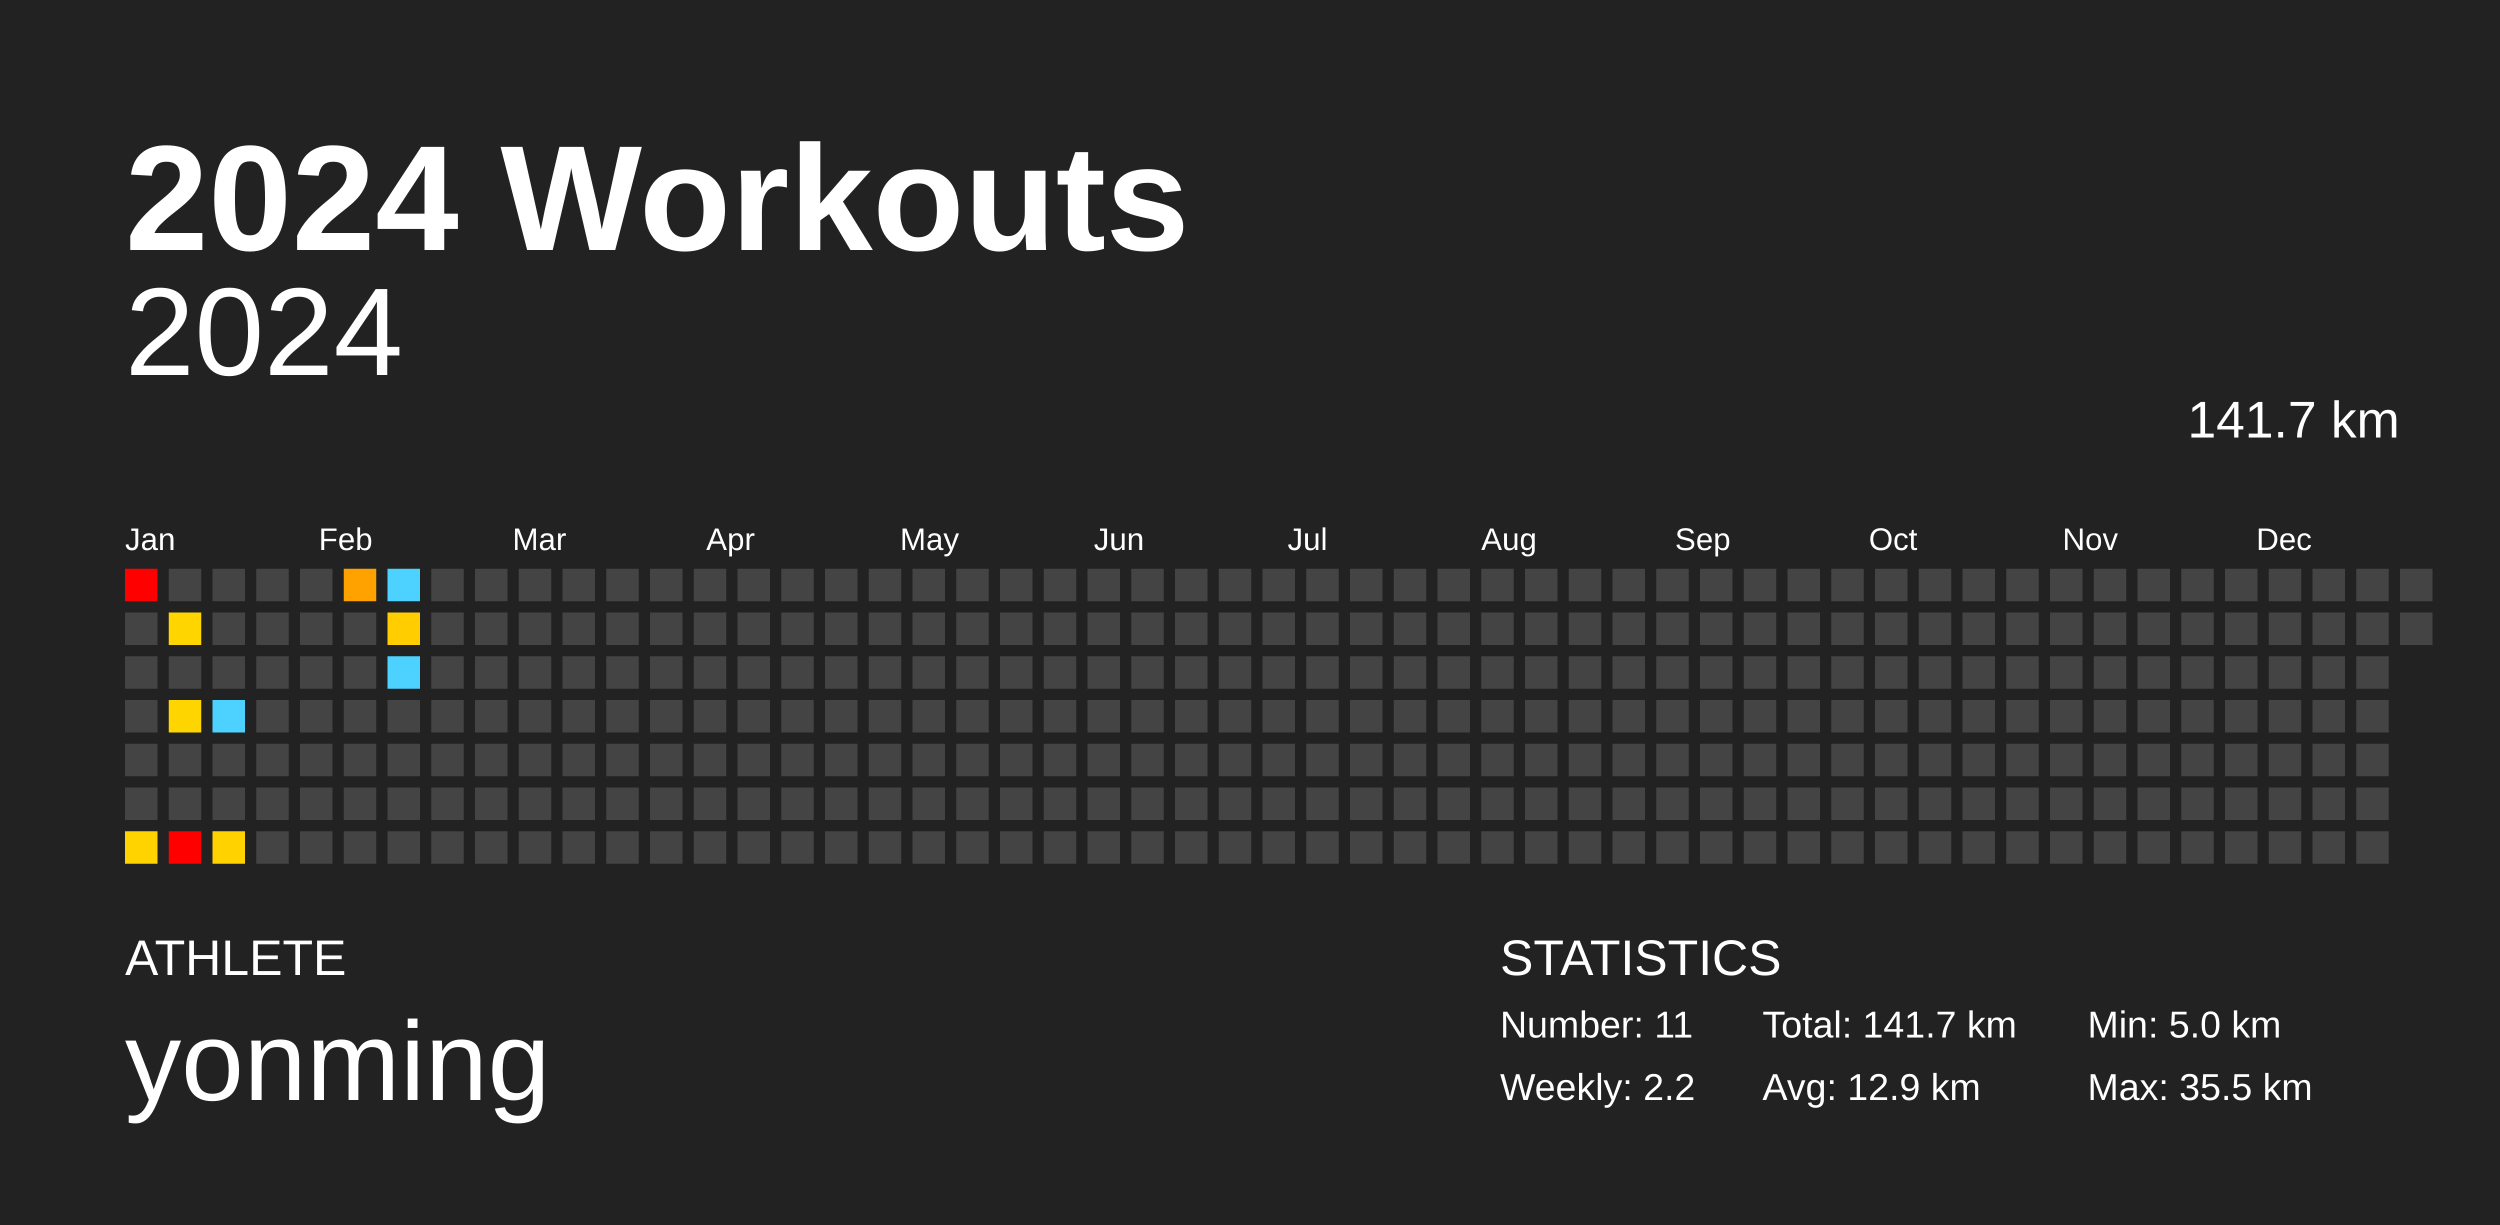
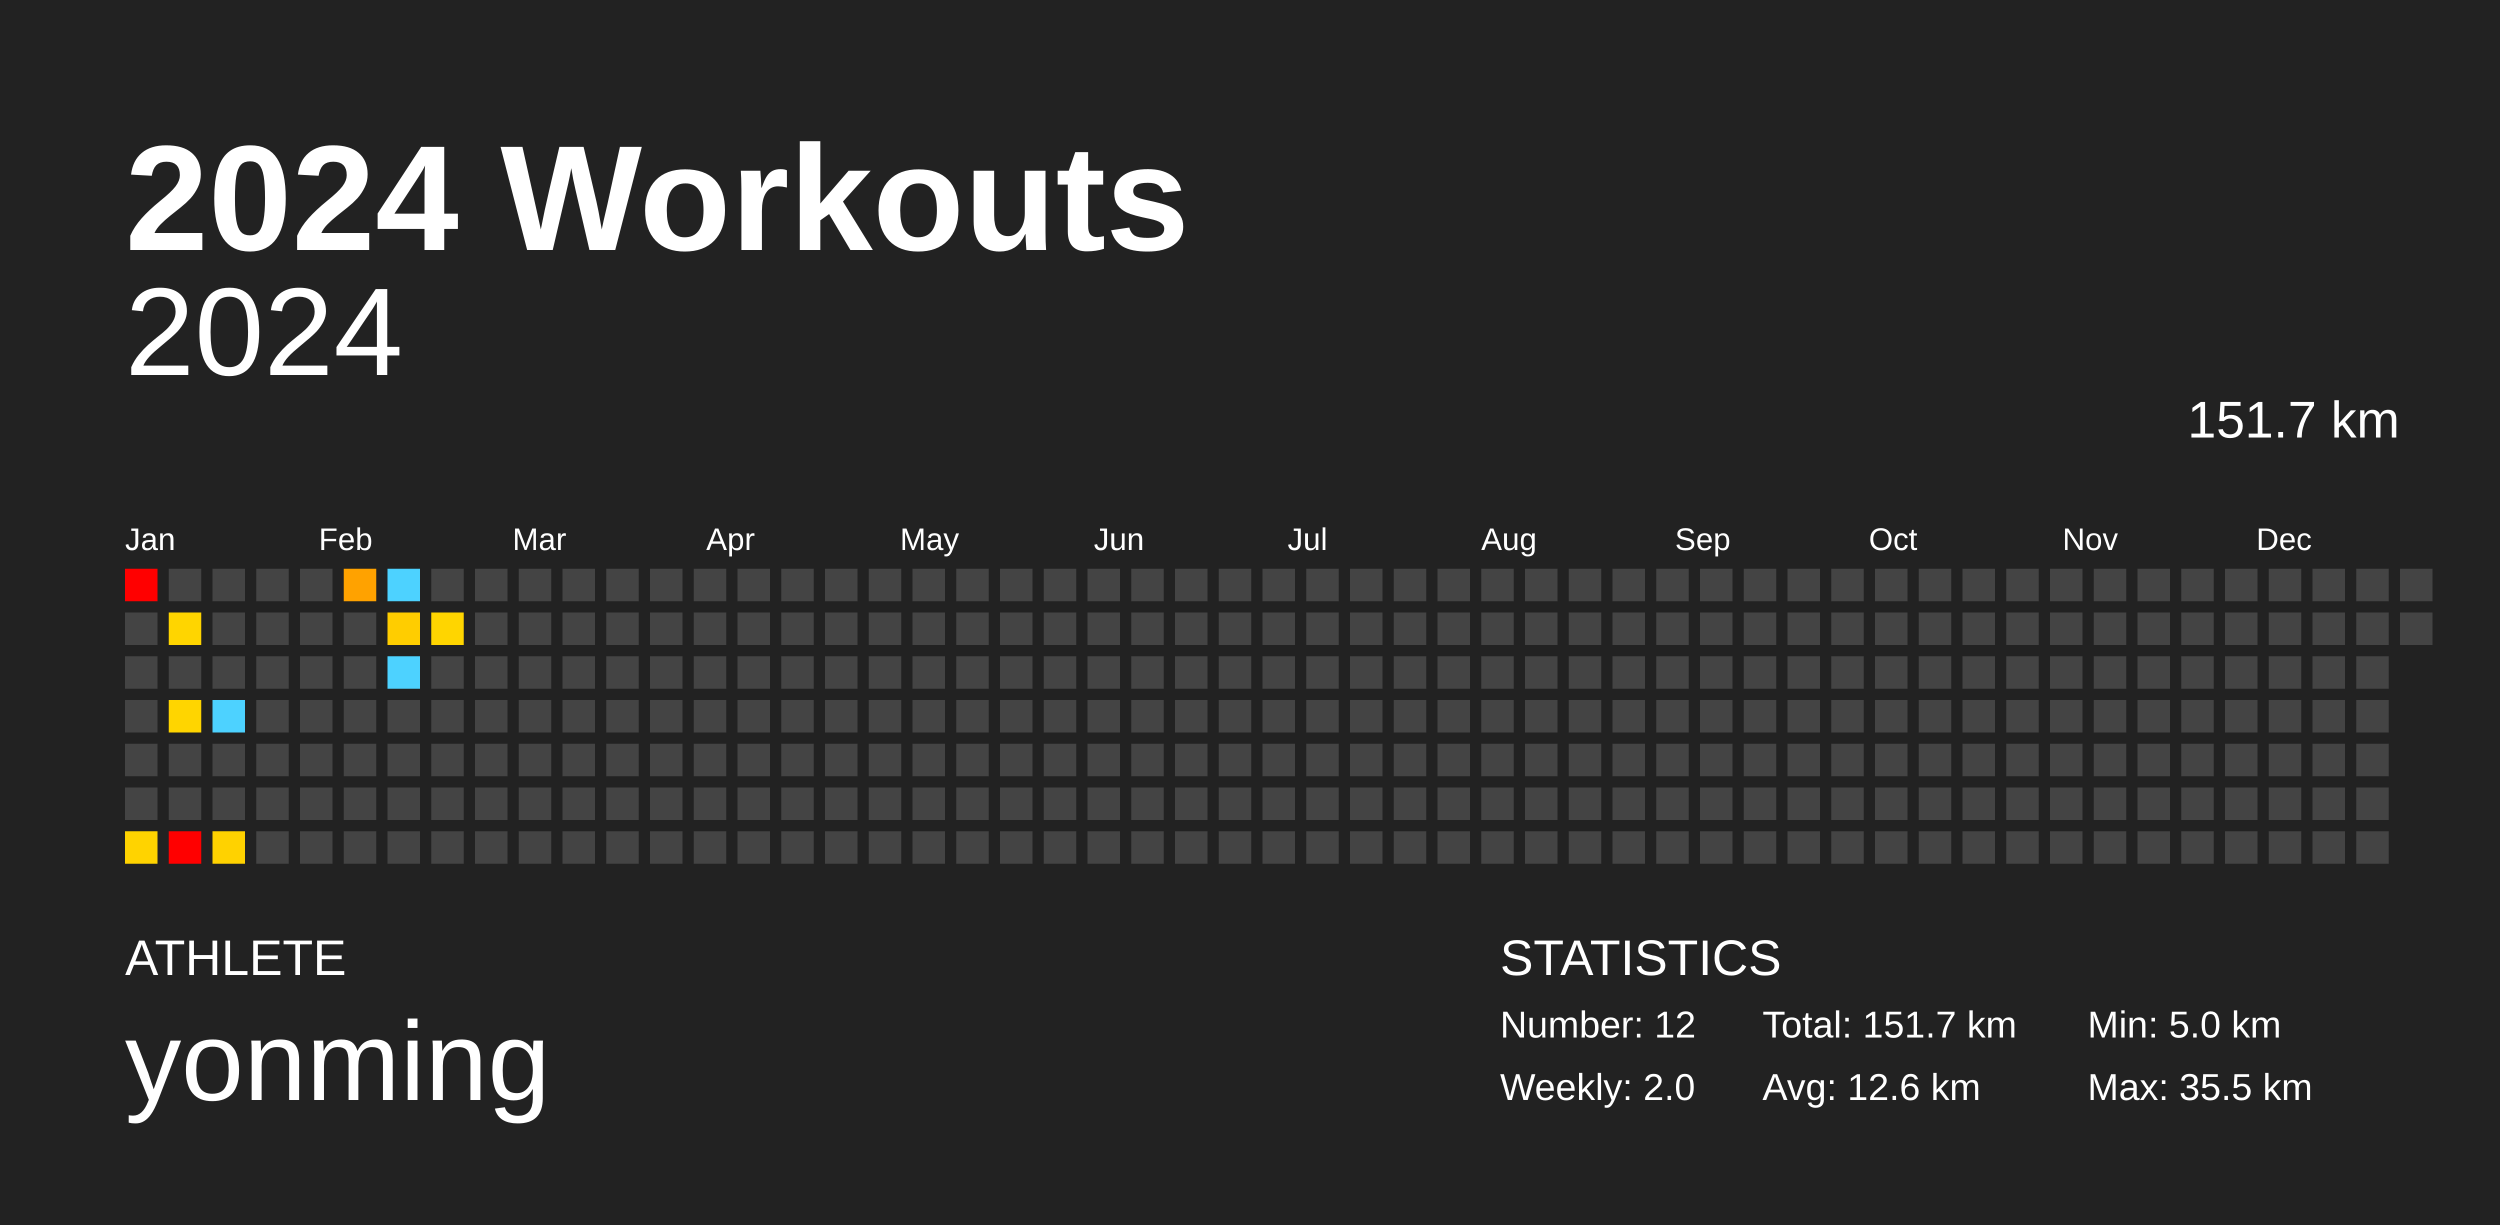
<svg xmlns="http://www.w3.org/2000/svg" baseProfile="full" height="98mm" version="1.1" viewBox="0,0,200,98" width="200mm">
  <defs />
  <rect fill="#222222" height="98" width="200" x="0" y="0" />
  <text fill="#FFFFFF" style="font-size:12px; font-family:Arial; font-weight:bold;" x="10" y="20">2024 Workouts</text>
  <text fill="#FFFFFF" style="font-size:4px; font-family:Arial" x="10" y="78">ATHLETE</text>
  <text fill="#FFFFFF" style="font-size:9px; font-family:Arial" x="10" y="88">yonming</text>
  <text fill="#FFFFFF" style="font-size:4px; font-family:Arial" x="120" y="78">STATISTICS</text>
-   <text fill="#FFFFFF" style="font-size:3px; font-family:Arial" x="120" y="83">Number: 11</text>
-   <text fill="#FFFFFF" style="font-size:3px; font-family:Arial" x="120" y="88">Weekly: 2.2</text>
-   <text fill="#FFFFFF" style="font-size:3px; font-family:Arial" x="141" y="83">Total: 141.7 km</text>
-   <text fill="#FFFFFF" style="font-size:3px; font-family:Arial" x="141" y="88">Avg: 12.9 km</text>
+   <text fill="#FFFFFF" style="font-size:3px; font-family:Arial" x="120" y="83">Number: 12</text>
+   <text fill="#FFFFFF" style="font-size:3px; font-family:Arial" x="120" y="88">Weekly: 2.0</text>
+   <text fill="#FFFFFF" style="font-size:3px; font-family:Arial" x="141" y="83">Total: 151.7 km</text>
+   <text fill="#FFFFFF" style="font-size:3px; font-family:Arial" x="141" y="88">Avg: 12.6 km</text>
  <text fill="#FFFFFF" style="font-size:3px; font-family:Arial" x="167" y="83">Min: 5.0 km</text>
  <text fill="#FFFFFF" style="font-size:3px; font-family:Arial" x="167" y="88">Max: 35.5 km</text>
  <text alignment-baseline="hanging" fill="#FFFFFF" style="font-size:10.0px; font-family:Arial;" x="10" y="30">2024</text>
-   <text alignment-baseline="hanging" fill="#FFFFFF" style="font-size:4.125px; font-family:Arial;" x="175" y="35">141.7 km</text>
+   <text alignment-baseline="hanging" fill="#FFFFFF" style="font-size:4.125px; font-family:Arial;" x="175" y="35">151.7 km</text>
  <text fill="#FFFFFF" style="font-size:2.5px; font-family:Arial" x="10.0" y="44">Jan</text>
  <text fill="#FFFFFF" style="font-size:2.5px; font-family:Arial" x="25.5" y="44">Feb</text>
  <text fill="#FFFFFF" style="font-size:2.5px; font-family:Arial" x="41.0" y="44">Mar</text>
  <text fill="#FFFFFF" style="font-size:2.5px; font-family:Arial" x="56.5" y="44">Apr</text>
  <text fill="#FFFFFF" style="font-size:2.5px; font-family:Arial" x="72.0" y="44">May</text>
  <text fill="#FFFFFF" style="font-size:2.5px; font-family:Arial" x="87.5" y="44">Jun</text>
  <text fill="#FFFFFF" style="font-size:2.5px; font-family:Arial" x="103.0" y="44">Jul</text>
  <text fill="#FFFFFF" style="font-size:2.5px; font-family:Arial" x="118.5" y="44">Aug</text>
  <text fill="#FFFFFF" style="font-size:2.5px; font-family:Arial" x="134.0" y="44">Sep</text>
  <text fill="#FFFFFF" style="font-size:2.5px; font-family:Arial" x="149.5" y="44">Oct</text>
  <text fill="#FFFFFF" style="font-size:2.5px; font-family:Arial" x="165.0" y="44">Nov</text>
  <text fill="#FFFFFF" style="font-size:2.5px; font-family:Arial" x="180.5" y="44">Dec</text>
  <rect fill="red" height="2.6" width="2.6" x="10.0" y="45.5" />
  <rect fill="#444444" height="2.6" width="2.6" x="10.0" y="49.0" />
  <rect fill="#444444" height="2.6" width="2.6" x="10.0" y="52.5" />
  <rect fill="#444444" height="2.6" width="2.6" x="10.0" y="56.0" />
  <rect fill="#444444" height="2.6" width="2.6" x="10.0" y="59.5" />
  <rect fill="#444444" height="2.6" width="2.6" x="10.0" y="63.0" />
  <rect fill="#ffd300" height="2.6" width="2.6" x="10.0" y="66.5" />
  <rect fill="#444444" height="2.6" width="2.6" x="13.5" y="45.5" />
  <rect fill="#ffd500" height="2.6" width="2.6" x="13.5" y="49.0" />
  <rect fill="#444444" height="2.6" width="2.6" x="13.5" y="52.5" />
  <rect fill="#ffd500" height="2.6" width="2.6" x="13.5" y="56.0" />
  <rect fill="#444444" height="2.6" width="2.6" x="13.5" y="59.5" />
  <rect fill="#444444" height="2.6" width="2.6" x="13.5" y="63.0" />
  <rect fill="red" height="2.6" width="2.6" x="13.5" y="66.5" />
  <rect fill="#444444" height="2.6" width="2.6" x="17.0" y="45.5" />
  <rect fill="#444444" height="2.6" width="2.6" x="17.0" y="49.0" />
  <rect fill="#444444" height="2.6" width="2.6" x="17.0" y="52.5" />
  <rect fill="#4dd2ff" height="2.6" width="2.6" x="17.0" y="56.0" />
  <rect fill="#444444" height="2.6" width="2.6" x="17.0" y="59.5" />
  <rect fill="#444444" height="2.6" width="2.6" x="17.0" y="63.0" />
  <rect fill="#ffd200" height="2.6" width="2.6" x="17.0" y="66.5" />
  <rect fill="#444444" height="2.6" width="2.6" x="20.5" y="45.5" />
  <rect fill="#444444" height="2.6" width="2.6" x="20.5" y="49.0" />
  <rect fill="#444444" height="2.6" width="2.6" x="20.5" y="52.5" />
  <rect fill="#444444" height="2.6" width="2.6" x="20.5" y="56.0" />
  <rect fill="#444444" height="2.6" width="2.6" x="20.5" y="59.5" />
  <rect fill="#444444" height="2.6" width="2.6" x="20.5" y="63.0" />
  <rect fill="#444444" height="2.6" width="2.6" x="20.5" y="66.5" />
  <rect fill="#444444" height="2.6" width="2.6" x="24.0" y="45.5" />
  <rect fill="#444444" height="2.6" width="2.6" x="24.0" y="49.0" />
  <rect fill="#444444" height="2.6" width="2.6" x="24.0" y="52.5" />
  <rect fill="#444444" height="2.6" width="2.6" x="24.0" y="56.0" />
  <rect fill="#444444" height="2.6" width="2.6" x="24.0" y="59.5" />
  <rect fill="#444444" height="2.6" width="2.6" x="24.0" y="63.0" />
  <rect fill="#444444" height="2.6" width="2.6" x="24.0" y="66.5" />
  <rect fill="#ffa200" height="2.6" width="2.6" x="27.5" y="45.5" />
  <rect fill="#444444" height="2.6" width="2.6" x="27.5" y="49.0" />
  <rect fill="#444444" height="2.6" width="2.6" x="27.5" y="52.5" />
  <rect fill="#444444" height="2.6" width="2.6" x="27.5" y="56.0" />
  <rect fill="#444444" height="2.6" width="2.6" x="27.5" y="59.5" />
  <rect fill="#444444" height="2.6" width="2.6" x="27.5" y="63.0" />
  <rect fill="#444444" height="2.6" width="2.6" x="27.5" y="66.5" />
  <rect fill="#4dd2ff" height="2.6" width="2.6" x="31.0" y="45.5" />
  <rect fill="#ffcd00" height="2.6" width="2.6" x="31.0" y="49.0" />
  <rect fill="#4dd2ff" height="2.6" width="2.6" x="31.0" y="52.5" />
  <rect fill="#444444" height="2.6" width="2.6" x="31.0" y="56.0" />
  <rect fill="#444444" height="2.6" width="2.6" x="31.0" y="59.5" />
  <rect fill="#444444" height="2.6" width="2.6" x="31.0" y="63.0" />
  <rect fill="#444444" height="2.6" width="2.6" x="31.0" y="66.5" />
  <rect fill="#444444" height="2.6" width="2.6" x="34.5" y="45.5" />
-   <rect fill="#444444" height="2.6" width="2.6" x="34.5" y="49.0" />
+   <rect fill="#ffd500" height="2.6" width="2.6" x="34.5" y="49.0" />
  <rect fill="#444444" height="2.6" width="2.6" x="34.5" y="52.5" />
  <rect fill="#444444" height="2.6" width="2.6" x="34.5" y="56.0" />
  <rect fill="#444444" height="2.6" width="2.6" x="34.5" y="59.5" />
  <rect fill="#444444" height="2.6" width="2.6" x="34.5" y="63.0" />
  <rect fill="#444444" height="2.6" width="2.6" x="34.5" y="66.5" />
  <rect fill="#444444" height="2.6" width="2.6" x="38.0" y="45.5" />
  <rect fill="#444444" height="2.6" width="2.6" x="38.0" y="49.0" />
  <rect fill="#444444" height="2.6" width="2.6" x="38.0" y="52.5" />
  <rect fill="#444444" height="2.6" width="2.6" x="38.0" y="56.0" />
  <rect fill="#444444" height="2.6" width="2.6" x="38.0" y="59.5" />
  <rect fill="#444444" height="2.6" width="2.6" x="38.0" y="63.0" />
  <rect fill="#444444" height="2.6" width="2.6" x="38.0" y="66.5" />
  <rect fill="#444444" height="2.6" width="2.6" x="41.5" y="45.5" />
  <rect fill="#444444" height="2.6" width="2.6" x="41.5" y="49.0" />
  <rect fill="#444444" height="2.6" width="2.6" x="41.5" y="52.5" />
  <rect fill="#444444" height="2.6" width="2.6" x="41.5" y="56.0" />
  <rect fill="#444444" height="2.6" width="2.6" x="41.5" y="59.5" />
  <rect fill="#444444" height="2.6" width="2.6" x="41.5" y="63.0" />
  <rect fill="#444444" height="2.6" width="2.6" x="41.5" y="66.5" />
  <rect fill="#444444" height="2.6" width="2.6" x="45.0" y="45.5" />
  <rect fill="#444444" height="2.6" width="2.6" x="45.0" y="49.0" />
  <rect fill="#444444" height="2.6" width="2.6" x="45.0" y="52.5" />
  <rect fill="#444444" height="2.6" width="2.6" x="45.0" y="56.0" />
  <rect fill="#444444" height="2.6" width="2.6" x="45.0" y="59.5" />
  <rect fill="#444444" height="2.6" width="2.6" x="45.0" y="63.0" />
  <rect fill="#444444" height="2.6" width="2.6" x="45.0" y="66.5" />
  <rect fill="#444444" height="2.6" width="2.6" x="48.5" y="45.5" />
  <rect fill="#444444" height="2.6" width="2.6" x="48.5" y="49.0" />
  <rect fill="#444444" height="2.6" width="2.6" x="48.5" y="52.5" />
  <rect fill="#444444" height="2.6" width="2.6" x="48.5" y="56.0" />
  <rect fill="#444444" height="2.6" width="2.6" x="48.5" y="59.5" />
  <rect fill="#444444" height="2.6" width="2.6" x="48.5" y="63.0" />
  <rect fill="#444444" height="2.6" width="2.6" x="48.5" y="66.5" />
  <rect fill="#444444" height="2.6" width="2.6" x="52.0" y="45.5" />
  <rect fill="#444444" height="2.6" width="2.6" x="52.0" y="49.0" />
  <rect fill="#444444" height="2.6" width="2.6" x="52.0" y="52.5" />
  <rect fill="#444444" height="2.6" width="2.6" x="52.0" y="56.0" />
  <rect fill="#444444" height="2.6" width="2.6" x="52.0" y="59.5" />
  <rect fill="#444444" height="2.6" width="2.6" x="52.0" y="63.0" />
  <rect fill="#444444" height="2.6" width="2.6" x="52.0" y="66.5" />
  <rect fill="#444444" height="2.6" width="2.6" x="55.5" y="45.5" />
  <rect fill="#444444" height="2.6" width="2.6" x="55.5" y="49.0" />
  <rect fill="#444444" height="2.6" width="2.6" x="55.5" y="52.5" />
  <rect fill="#444444" height="2.6" width="2.6" x="55.5" y="56.0" />
  <rect fill="#444444" height="2.6" width="2.6" x="55.5" y="59.5" />
  <rect fill="#444444" height="2.6" width="2.6" x="55.5" y="63.0" />
  <rect fill="#444444" height="2.6" width="2.6" x="55.5" y="66.5" />
  <rect fill="#444444" height="2.6" width="2.6" x="59.0" y="45.5" />
  <rect fill="#444444" height="2.6" width="2.6" x="59.0" y="49.0" />
  <rect fill="#444444" height="2.6" width="2.6" x="59.0" y="52.5" />
  <rect fill="#444444" height="2.6" width="2.6" x="59.0" y="56.0" />
  <rect fill="#444444" height="2.6" width="2.6" x="59.0" y="59.5" />
  <rect fill="#444444" height="2.6" width="2.6" x="59.0" y="63.0" />
  <rect fill="#444444" height="2.6" width="2.6" x="59.0" y="66.5" />
  <rect fill="#444444" height="2.6" width="2.6" x="62.5" y="45.5" />
  <rect fill="#444444" height="2.6" width="2.6" x="62.5" y="49.0" />
  <rect fill="#444444" height="2.6" width="2.6" x="62.5" y="52.5" />
  <rect fill="#444444" height="2.6" width="2.6" x="62.5" y="56.0" />
  <rect fill="#444444" height="2.6" width="2.6" x="62.5" y="59.5" />
  <rect fill="#444444" height="2.6" width="2.6" x="62.5" y="63.0" />
  <rect fill="#444444" height="2.6" width="2.6" x="62.5" y="66.5" />
  <rect fill="#444444" height="2.6" width="2.6" x="66.0" y="45.5" />
  <rect fill="#444444" height="2.6" width="2.6" x="66.0" y="49.0" />
  <rect fill="#444444" height="2.6" width="2.6" x="66.0" y="52.5" />
  <rect fill="#444444" height="2.6" width="2.6" x="66.0" y="56.0" />
  <rect fill="#444444" height="2.6" width="2.6" x="66.0" y="59.5" />
  <rect fill="#444444" height="2.6" width="2.6" x="66.0" y="63.0" />
  <rect fill="#444444" height="2.6" width="2.6" x="66.0" y="66.5" />
  <rect fill="#444444" height="2.6" width="2.6" x="69.5" y="45.5" />
  <rect fill="#444444" height="2.6" width="2.6" x="69.5" y="49.0" />
  <rect fill="#444444" height="2.6" width="2.6" x="69.5" y="52.5" />
  <rect fill="#444444" height="2.6" width="2.6" x="69.5" y="56.0" />
  <rect fill="#444444" height="2.6" width="2.6" x="69.5" y="59.5" />
  <rect fill="#444444" height="2.6" width="2.6" x="69.5" y="63.0" />
  <rect fill="#444444" height="2.6" width="2.6" x="69.5" y="66.5" />
  <rect fill="#444444" height="2.6" width="2.6" x="73.0" y="45.5" />
  <rect fill="#444444" height="2.6" width="2.6" x="73.0" y="49.0" />
  <rect fill="#444444" height="2.6" width="2.6" x="73.0" y="52.5" />
  <rect fill="#444444" height="2.6" width="2.6" x="73.0" y="56.0" />
  <rect fill="#444444" height="2.6" width="2.6" x="73.0" y="59.5" />
  <rect fill="#444444" height="2.6" width="2.6" x="73.0" y="63.0" />
  <rect fill="#444444" height="2.6" width="2.6" x="73.0" y="66.5" />
  <rect fill="#444444" height="2.6" width="2.6" x="76.5" y="45.5" />
  <rect fill="#444444" height="2.6" width="2.6" x="76.5" y="49.0" />
  <rect fill="#444444" height="2.6" width="2.6" x="76.5" y="52.5" />
  <rect fill="#444444" height="2.6" width="2.6" x="76.5" y="56.0" />
  <rect fill="#444444" height="2.6" width="2.6" x="76.5" y="59.5" />
  <rect fill="#444444" height="2.6" width="2.6" x="76.5" y="63.0" />
  <rect fill="#444444" height="2.6" width="2.6" x="76.5" y="66.5" />
  <rect fill="#444444" height="2.6" width="2.6" x="80.0" y="45.5" />
  <rect fill="#444444" height="2.6" width="2.6" x="80.0" y="49.0" />
  <rect fill="#444444" height="2.6" width="2.6" x="80.0" y="52.5" />
  <rect fill="#444444" height="2.6" width="2.6" x="80.0" y="56.0" />
  <rect fill="#444444" height="2.6" width="2.6" x="80.0" y="59.5" />
  <rect fill="#444444" height="2.6" width="2.6" x="80.0" y="63.0" />
  <rect fill="#444444" height="2.6" width="2.6" x="80.0" y="66.5" />
  <rect fill="#444444" height="2.6" width="2.6" x="83.5" y="45.5" />
  <rect fill="#444444" height="2.6" width="2.6" x="83.5" y="49.0" />
  <rect fill="#444444" height="2.6" width="2.6" x="83.5" y="52.5" />
  <rect fill="#444444" height="2.6" width="2.6" x="83.5" y="56.0" />
  <rect fill="#444444" height="2.6" width="2.6" x="83.5" y="59.5" />
  <rect fill="#444444" height="2.6" width="2.6" x="83.5" y="63.0" />
  <rect fill="#444444" height="2.6" width="2.6" x="83.5" y="66.5" />
  <rect fill="#444444" height="2.6" width="2.6" x="87.0" y="45.5" />
  <rect fill="#444444" height="2.6" width="2.6" x="87.0" y="49.0" />
  <rect fill="#444444" height="2.6" width="2.6" x="87.0" y="52.5" />
  <rect fill="#444444" height="2.6" width="2.6" x="87.0" y="56.0" />
  <rect fill="#444444" height="2.6" width="2.6" x="87.0" y="59.5" />
  <rect fill="#444444" height="2.6" width="2.6" x="87.0" y="63.0" />
  <rect fill="#444444" height="2.6" width="2.6" x="87.0" y="66.5" />
  <rect fill="#444444" height="2.6" width="2.6" x="90.5" y="45.5" />
  <rect fill="#444444" height="2.6" width="2.6" x="90.5" y="49.0" />
  <rect fill="#444444" height="2.6" width="2.6" x="90.5" y="52.5" />
  <rect fill="#444444" height="2.6" width="2.6" x="90.5" y="56.0" />
  <rect fill="#444444" height="2.6" width="2.6" x="90.5" y="59.5" />
  <rect fill="#444444" height="2.6" width="2.6" x="90.5" y="63.0" />
  <rect fill="#444444" height="2.6" width="2.6" x="90.5" y="66.5" />
  <rect fill="#444444" height="2.6" width="2.6" x="94.0" y="45.5" />
  <rect fill="#444444" height="2.6" width="2.6" x="94.0" y="49.0" />
  <rect fill="#444444" height="2.6" width="2.6" x="94.0" y="52.5" />
  <rect fill="#444444" height="2.6" width="2.6" x="94.0" y="56.0" />
  <rect fill="#444444" height="2.6" width="2.6" x="94.0" y="59.5" />
  <rect fill="#444444" height="2.6" width="2.6" x="94.0" y="63.0" />
  <rect fill="#444444" height="2.6" width="2.6" x="94.0" y="66.5" />
  <rect fill="#444444" height="2.6" width="2.6" x="97.5" y="45.5" />
  <rect fill="#444444" height="2.6" width="2.6" x="97.5" y="49.0" />
  <rect fill="#444444" height="2.6" width="2.6" x="97.5" y="52.5" />
  <rect fill="#444444" height="2.6" width="2.6" x="97.5" y="56.0" />
  <rect fill="#444444" height="2.6" width="2.6" x="97.5" y="59.5" />
  <rect fill="#444444" height="2.6" width="2.6" x="97.5" y="63.0" />
  <rect fill="#444444" height="2.6" width="2.6" x="97.5" y="66.5" />
  <rect fill="#444444" height="2.6" width="2.6" x="101.0" y="45.5" />
  <rect fill="#444444" height="2.6" width="2.6" x="101.0" y="49.0" />
  <rect fill="#444444" height="2.6" width="2.6" x="101.0" y="52.5" />
  <rect fill="#444444" height="2.6" width="2.6" x="101.0" y="56.0" />
  <rect fill="#444444" height="2.6" width="2.6" x="101.0" y="59.5" />
  <rect fill="#444444" height="2.6" width="2.6" x="101.0" y="63.0" />
  <rect fill="#444444" height="2.6" width="2.6" x="101.0" y="66.5" />
  <rect fill="#444444" height="2.6" width="2.6" x="104.5" y="45.5" />
  <rect fill="#444444" height="2.6" width="2.6" x="104.5" y="49.0" />
  <rect fill="#444444" height="2.6" width="2.6" x="104.5" y="52.5" />
  <rect fill="#444444" height="2.6" width="2.6" x="104.5" y="56.0" />
  <rect fill="#444444" height="2.6" width="2.6" x="104.5" y="59.5" />
  <rect fill="#444444" height="2.6" width="2.6" x="104.5" y="63.0" />
  <rect fill="#444444" height="2.6" width="2.6" x="104.5" y="66.5" />
  <rect fill="#444444" height="2.6" width="2.6" x="108.0" y="45.5" />
  <rect fill="#444444" height="2.6" width="2.6" x="108.0" y="49.0" />
  <rect fill="#444444" height="2.6" width="2.6" x="108.0" y="52.5" />
  <rect fill="#444444" height="2.6" width="2.6" x="108.0" y="56.0" />
  <rect fill="#444444" height="2.6" width="2.6" x="108.0" y="59.5" />
  <rect fill="#444444" height="2.6" width="2.6" x="108.0" y="63.0" />
  <rect fill="#444444" height="2.6" width="2.6" x="108.0" y="66.5" />
  <rect fill="#444444" height="2.6" width="2.6" x="111.5" y="45.5" />
  <rect fill="#444444" height="2.6" width="2.6" x="111.5" y="49.0" />
  <rect fill="#444444" height="2.6" width="2.6" x="111.5" y="52.5" />
  <rect fill="#444444" height="2.6" width="2.6" x="111.5" y="56.0" />
  <rect fill="#444444" height="2.6" width="2.6" x="111.5" y="59.5" />
  <rect fill="#444444" height="2.6" width="2.6" x="111.5" y="63.0" />
  <rect fill="#444444" height="2.6" width="2.6" x="111.5" y="66.5" />
  <rect fill="#444444" height="2.6" width="2.6" x="115.0" y="45.5" />
  <rect fill="#444444" height="2.6" width="2.6" x="115.0" y="49.0" />
  <rect fill="#444444" height="2.6" width="2.6" x="115.0" y="52.5" />
  <rect fill="#444444" height="2.6" width="2.6" x="115.0" y="56.0" />
  <rect fill="#444444" height="2.6" width="2.6" x="115.0" y="59.5" />
  <rect fill="#444444" height="2.6" width="2.6" x="115.0" y="63.0" />
  <rect fill="#444444" height="2.6" width="2.6" x="115.0" y="66.5" />
  <rect fill="#444444" height="2.6" width="2.6" x="118.5" y="45.5" />
  <rect fill="#444444" height="2.6" width="2.6" x="118.5" y="49.0" />
  <rect fill="#444444" height="2.6" width="2.6" x="118.5" y="52.5" />
  <rect fill="#444444" height="2.6" width="2.6" x="118.5" y="56.0" />
  <rect fill="#444444" height="2.6" width="2.6" x="118.5" y="59.5" />
  <rect fill="#444444" height="2.6" width="2.6" x="118.5" y="63.0" />
  <rect fill="#444444" height="2.6" width="2.6" x="118.5" y="66.5" />
  <rect fill="#444444" height="2.6" width="2.6" x="122.0" y="45.5" />
  <rect fill="#444444" height="2.6" width="2.6" x="122.0" y="49.0" />
  <rect fill="#444444" height="2.6" width="2.6" x="122.0" y="52.5" />
  <rect fill="#444444" height="2.6" width="2.6" x="122.0" y="56.0" />
  <rect fill="#444444" height="2.6" width="2.6" x="122.0" y="59.5" />
  <rect fill="#444444" height="2.6" width="2.6" x="122.0" y="63.0" />
  <rect fill="#444444" height="2.6" width="2.6" x="122.0" y="66.5" />
  <rect fill="#444444" height="2.6" width="2.6" x="125.5" y="45.5" />
  <rect fill="#444444" height="2.6" width="2.6" x="125.5" y="49.0" />
  <rect fill="#444444" height="2.6" width="2.6" x="125.5" y="52.5" />
  <rect fill="#444444" height="2.6" width="2.6" x="125.5" y="56.0" />
  <rect fill="#444444" height="2.6" width="2.6" x="125.5" y="59.5" />
  <rect fill="#444444" height="2.6" width="2.6" x="125.5" y="63.0" />
  <rect fill="#444444" height="2.6" width="2.6" x="125.5" y="66.5" />
  <rect fill="#444444" height="2.6" width="2.6" x="129.0" y="45.5" />
  <rect fill="#444444" height="2.6" width="2.6" x="129.0" y="49.0" />
  <rect fill="#444444" height="2.6" width="2.6" x="129.0" y="52.5" />
  <rect fill="#444444" height="2.6" width="2.6" x="129.0" y="56.0" />
  <rect fill="#444444" height="2.6" width="2.6" x="129.0" y="59.5" />
  <rect fill="#444444" height="2.6" width="2.6" x="129.0" y="63.0" />
  <rect fill="#444444" height="2.6" width="2.6" x="129.0" y="66.5" />
  <rect fill="#444444" height="2.6" width="2.6" x="132.5" y="45.5" />
  <rect fill="#444444" height="2.6" width="2.6" x="132.5" y="49.0" />
  <rect fill="#444444" height="2.6" width="2.6" x="132.5" y="52.5" />
  <rect fill="#444444" height="2.6" width="2.6" x="132.5" y="56.0" />
  <rect fill="#444444" height="2.6" width="2.6" x="132.5" y="59.5" />
  <rect fill="#444444" height="2.6" width="2.6" x="132.5" y="63.0" />
  <rect fill="#444444" height="2.6" width="2.6" x="132.5" y="66.5" />
  <rect fill="#444444" height="2.6" width="2.6" x="136.0" y="45.5" />
  <rect fill="#444444" height="2.6" width="2.6" x="136.0" y="49.0" />
  <rect fill="#444444" height="2.6" width="2.6" x="136.0" y="52.5" />
  <rect fill="#444444" height="2.6" width="2.6" x="136.0" y="56.0" />
  <rect fill="#444444" height="2.6" width="2.6" x="136.0" y="59.5" />
  <rect fill="#444444" height="2.6" width="2.6" x="136.0" y="63.0" />
  <rect fill="#444444" height="2.6" width="2.6" x="136.0" y="66.5" />
  <rect fill="#444444" height="2.6" width="2.6" x="139.5" y="45.5" />
  <rect fill="#444444" height="2.6" width="2.6" x="139.5" y="49.0" />
  <rect fill="#444444" height="2.6" width="2.6" x="139.5" y="52.5" />
  <rect fill="#444444" height="2.6" width="2.6" x="139.5" y="56.0" />
  <rect fill="#444444" height="2.6" width="2.6" x="139.5" y="59.5" />
  <rect fill="#444444" height="2.6" width="2.6" x="139.5" y="63.0" />
  <rect fill="#444444" height="2.6" width="2.6" x="139.5" y="66.5" />
  <rect fill="#444444" height="2.6" width="2.6" x="143.0" y="45.5" />
  <rect fill="#444444" height="2.6" width="2.6" x="143.0" y="49.0" />
  <rect fill="#444444" height="2.6" width="2.6" x="143.0" y="52.5" />
  <rect fill="#444444" height="2.6" width="2.6" x="143.0" y="56.0" />
  <rect fill="#444444" height="2.6" width="2.6" x="143.0" y="59.5" />
  <rect fill="#444444" height="2.6" width="2.6" x="143.0" y="63.0" />
  <rect fill="#444444" height="2.6" width="2.6" x="143.0" y="66.5" />
  <rect fill="#444444" height="2.6" width="2.6" x="146.5" y="45.5" />
  <rect fill="#444444" height="2.6" width="2.6" x="146.5" y="49.0" />
  <rect fill="#444444" height="2.6" width="2.6" x="146.5" y="52.5" />
  <rect fill="#444444" height="2.6" width="2.6" x="146.5" y="56.0" />
  <rect fill="#444444" height="2.6" width="2.6" x="146.5" y="59.5" />
  <rect fill="#444444" height="2.6" width="2.6" x="146.5" y="63.0" />
  <rect fill="#444444" height="2.6" width="2.6" x="146.5" y="66.5" />
  <rect fill="#444444" height="2.6" width="2.6" x="150.0" y="45.5" />
  <rect fill="#444444" height="2.6" width="2.6" x="150.0" y="49.0" />
  <rect fill="#444444" height="2.6" width="2.6" x="150.0" y="52.5" />
  <rect fill="#444444" height="2.6" width="2.6" x="150.0" y="56.0" />
  <rect fill="#444444" height="2.6" width="2.6" x="150.0" y="59.5" />
  <rect fill="#444444" height="2.6" width="2.6" x="150.0" y="63.0" />
  <rect fill="#444444" height="2.6" width="2.6" x="150.0" y="66.5" />
  <rect fill="#444444" height="2.6" width="2.6" x="153.5" y="45.5" />
  <rect fill="#444444" height="2.6" width="2.6" x="153.5" y="49.0" />
  <rect fill="#444444" height="2.6" width="2.6" x="153.5" y="52.5" />
  <rect fill="#444444" height="2.6" width="2.6" x="153.5" y="56.0" />
  <rect fill="#444444" height="2.6" width="2.6" x="153.5" y="59.5" />
  <rect fill="#444444" height="2.6" width="2.6" x="153.5" y="63.0" />
  <rect fill="#444444" height="2.6" width="2.6" x="153.5" y="66.5" />
  <rect fill="#444444" height="2.6" width="2.6" x="157.0" y="45.5" />
  <rect fill="#444444" height="2.6" width="2.6" x="157.0" y="49.0" />
  <rect fill="#444444" height="2.6" width="2.6" x="157.0" y="52.5" />
  <rect fill="#444444" height="2.6" width="2.6" x="157.0" y="56.0" />
  <rect fill="#444444" height="2.6" width="2.6" x="157.0" y="59.5" />
  <rect fill="#444444" height="2.6" width="2.6" x="157.0" y="63.0" />
  <rect fill="#444444" height="2.6" width="2.6" x="157.0" y="66.5" />
  <rect fill="#444444" height="2.6" width="2.6" x="160.5" y="45.5" />
  <rect fill="#444444" height="2.6" width="2.6" x="160.5" y="49.0" />
  <rect fill="#444444" height="2.6" width="2.6" x="160.5" y="52.5" />
  <rect fill="#444444" height="2.6" width="2.6" x="160.5" y="56.0" />
  <rect fill="#444444" height="2.6" width="2.6" x="160.5" y="59.5" />
  <rect fill="#444444" height="2.6" width="2.6" x="160.5" y="63.0" />
  <rect fill="#444444" height="2.6" width="2.6" x="160.5" y="66.5" />
  <rect fill="#444444" height="2.6" width="2.6" x="164.0" y="45.5" />
  <rect fill="#444444" height="2.6" width="2.6" x="164.0" y="49.0" />
  <rect fill="#444444" height="2.6" width="2.6" x="164.0" y="52.5" />
  <rect fill="#444444" height="2.6" width="2.6" x="164.0" y="56.0" />
  <rect fill="#444444" height="2.6" width="2.6" x="164.0" y="59.5" />
  <rect fill="#444444" height="2.6" width="2.6" x="164.0" y="63.0" />
  <rect fill="#444444" height="2.6" width="2.6" x="164.0" y="66.5" />
  <rect fill="#444444" height="2.6" width="2.6" x="167.5" y="45.5" />
  <rect fill="#444444" height="2.6" width="2.6" x="167.5" y="49.0" />
  <rect fill="#444444" height="2.6" width="2.6" x="167.5" y="52.5" />
  <rect fill="#444444" height="2.6" width="2.6" x="167.5" y="56.0" />
  <rect fill="#444444" height="2.6" width="2.6" x="167.5" y="59.5" />
  <rect fill="#444444" height="2.6" width="2.6" x="167.5" y="63.0" />
  <rect fill="#444444" height="2.6" width="2.6" x="167.5" y="66.5" />
  <rect fill="#444444" height="2.6" width="2.6" x="171.0" y="45.5" />
  <rect fill="#444444" height="2.6" width="2.6" x="171.0" y="49.0" />
  <rect fill="#444444" height="2.6" width="2.6" x="171.0" y="52.5" />
  <rect fill="#444444" height="2.6" width="2.6" x="171.0" y="56.0" />
  <rect fill="#444444" height="2.6" width="2.6" x="171.0" y="59.5" />
  <rect fill="#444444" height="2.6" width="2.6" x="171.0" y="63.0" />
  <rect fill="#444444" height="2.6" width="2.6" x="171.0" y="66.5" />
  <rect fill="#444444" height="2.6" width="2.6" x="174.5" y="45.5" />
  <rect fill="#444444" height="2.6" width="2.6" x="174.5" y="49.0" />
  <rect fill="#444444" height="2.6" width="2.6" x="174.5" y="52.5" />
  <rect fill="#444444" height="2.6" width="2.6" x="174.5" y="56.0" />
  <rect fill="#444444" height="2.6" width="2.6" x="174.5" y="59.5" />
  <rect fill="#444444" height="2.6" width="2.6" x="174.5" y="63.0" />
  <rect fill="#444444" height="2.6" width="2.6" x="174.5" y="66.5" />
  <rect fill="#444444" height="2.6" width="2.6" x="178.0" y="45.5" />
  <rect fill="#444444" height="2.6" width="2.6" x="178.0" y="49.0" />
  <rect fill="#444444" height="2.6" width="2.6" x="178.0" y="52.5" />
  <rect fill="#444444" height="2.6" width="2.6" x="178.0" y="56.0" />
  <rect fill="#444444" height="2.6" width="2.6" x="178.0" y="59.5" />
  <rect fill="#444444" height="2.6" width="2.6" x="178.0" y="63.0" />
  <rect fill="#444444" height="2.6" width="2.6" x="178.0" y="66.5" />
  <rect fill="#444444" height="2.6" width="2.6" x="181.5" y="45.5" />
  <rect fill="#444444" height="2.6" width="2.6" x="181.5" y="49.0" />
  <rect fill="#444444" height="2.6" width="2.6" x="181.5" y="52.5" />
  <rect fill="#444444" height="2.6" width="2.6" x="181.5" y="56.0" />
  <rect fill="#444444" height="2.6" width="2.6" x="181.5" y="59.5" />
  <rect fill="#444444" height="2.6" width="2.6" x="181.5" y="63.0" />
  <rect fill="#444444" height="2.6" width="2.6" x="181.5" y="66.5" />
  <rect fill="#444444" height="2.6" width="2.6" x="185.0" y="45.5" />
  <rect fill="#444444" height="2.6" width="2.6" x="185.0" y="49.0" />
  <rect fill="#444444" height="2.6" width="2.6" x="185.0" y="52.5" />
  <rect fill="#444444" height="2.6" width="2.6" x="185.0" y="56.0" />
  <rect fill="#444444" height="2.6" width="2.6" x="185.0" y="59.5" />
  <rect fill="#444444" height="2.6" width="2.6" x="185.0" y="63.0" />
  <rect fill="#444444" height="2.6" width="2.6" x="185.0" y="66.5" />
  <rect fill="#444444" height="2.6" width="2.6" x="188.5" y="45.5" />
  <rect fill="#444444" height="2.6" width="2.6" x="188.5" y="49.0" />
  <rect fill="#444444" height="2.6" width="2.6" x="188.5" y="52.5" />
  <rect fill="#444444" height="2.6" width="2.6" x="188.5" y="56.0" />
  <rect fill="#444444" height="2.6" width="2.6" x="188.5" y="59.5" />
  <rect fill="#444444" height="2.6" width="2.6" x="188.5" y="63.0" />
  <rect fill="#444444" height="2.6" width="2.6" x="188.5" y="66.5" />
  <rect fill="#444444" height="2.6" width="2.6" x="192.0" y="45.5" />
  <rect fill="#444444" height="2.6" width="2.6" x="192.0" y="49.0" />
</svg>
